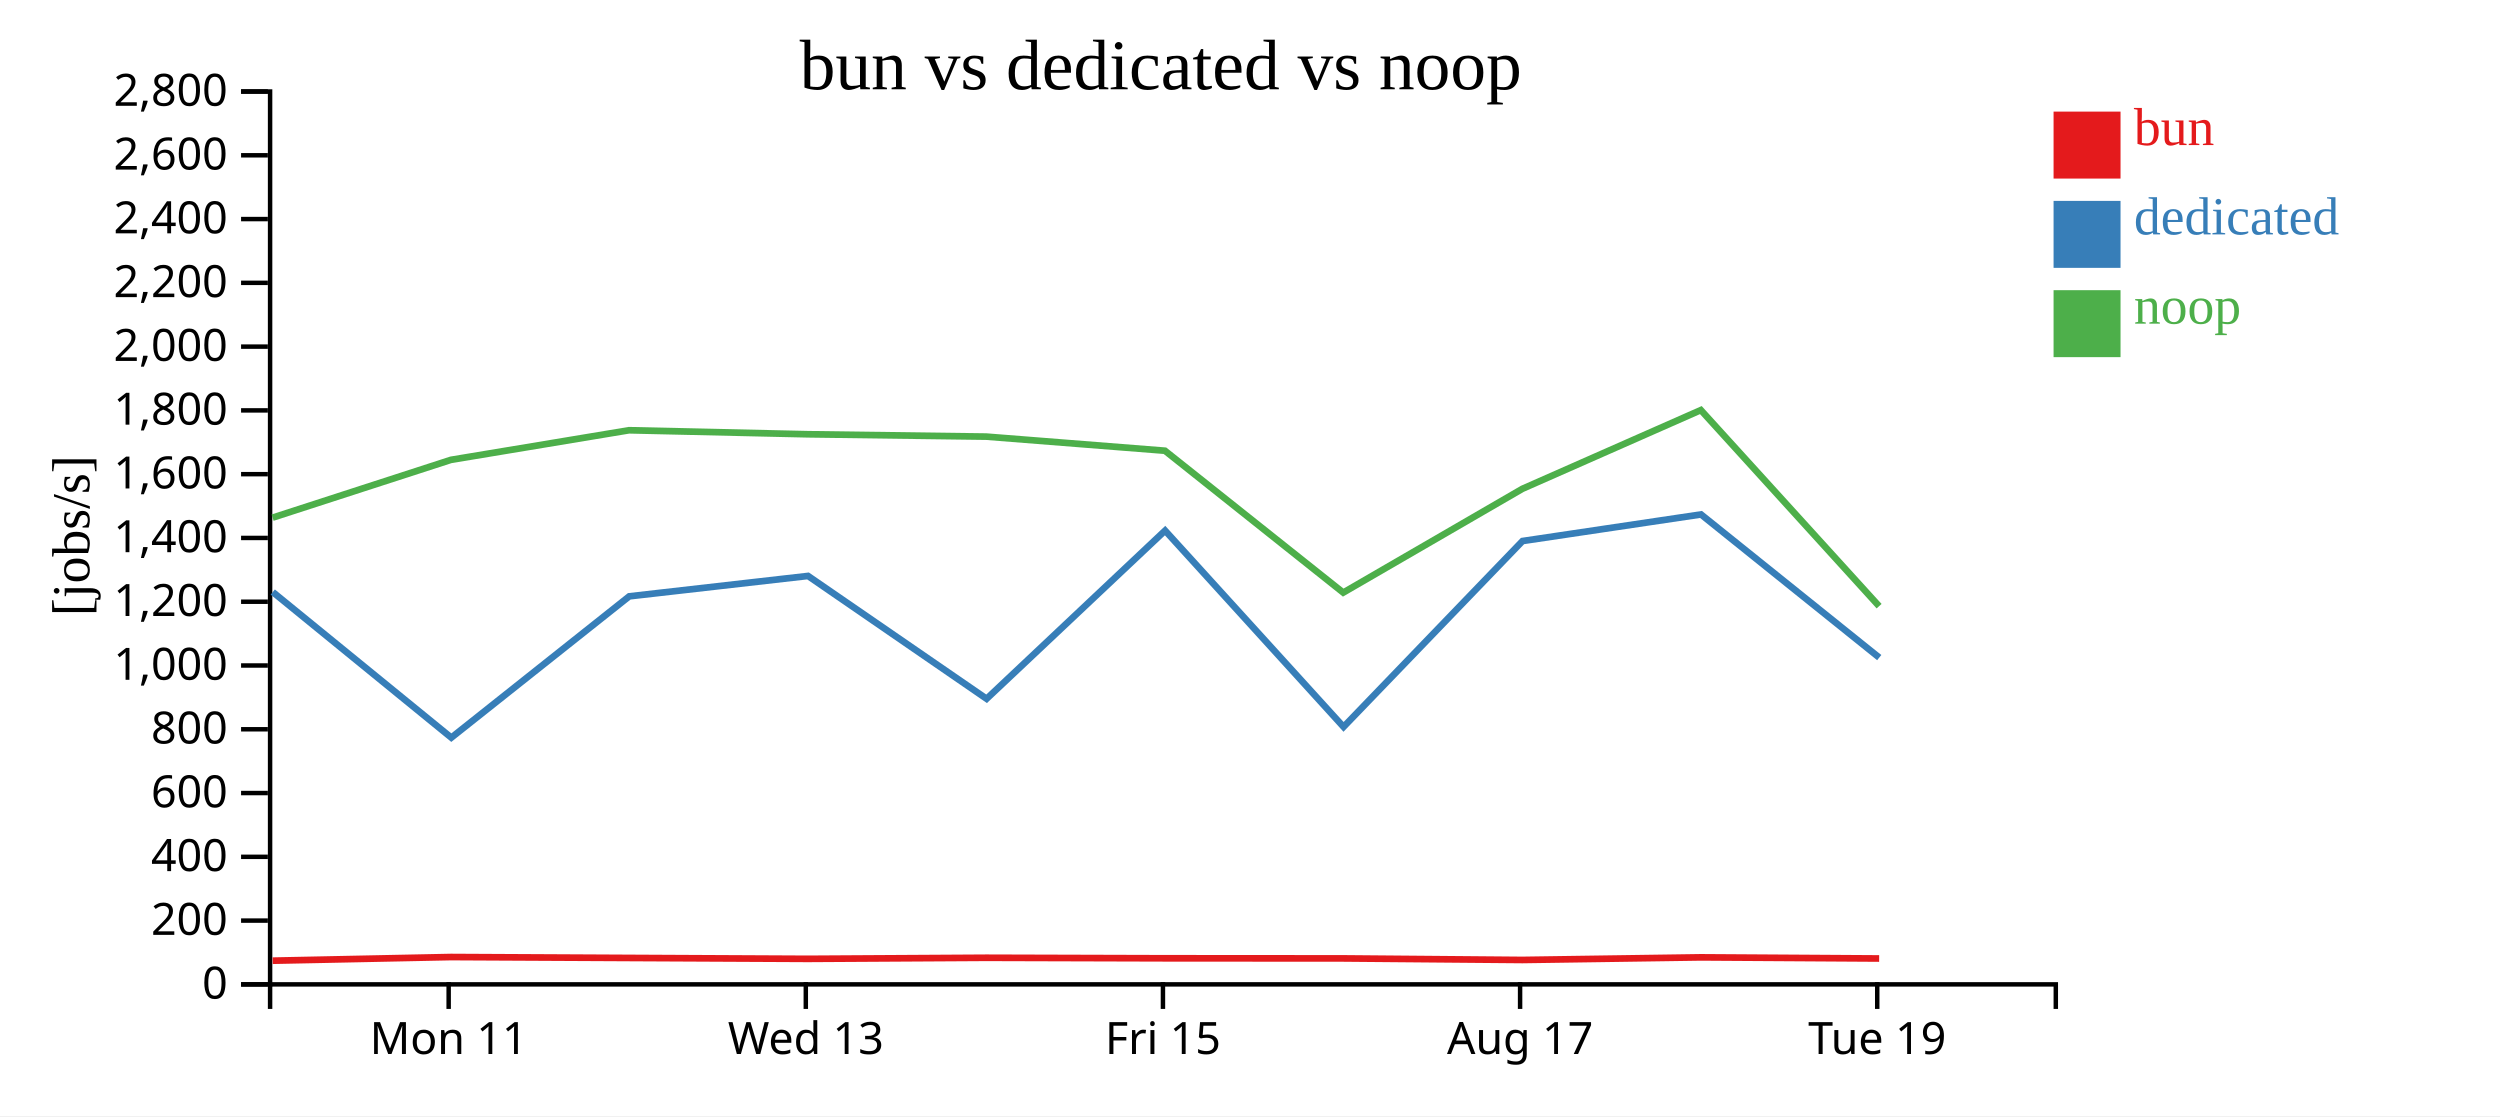
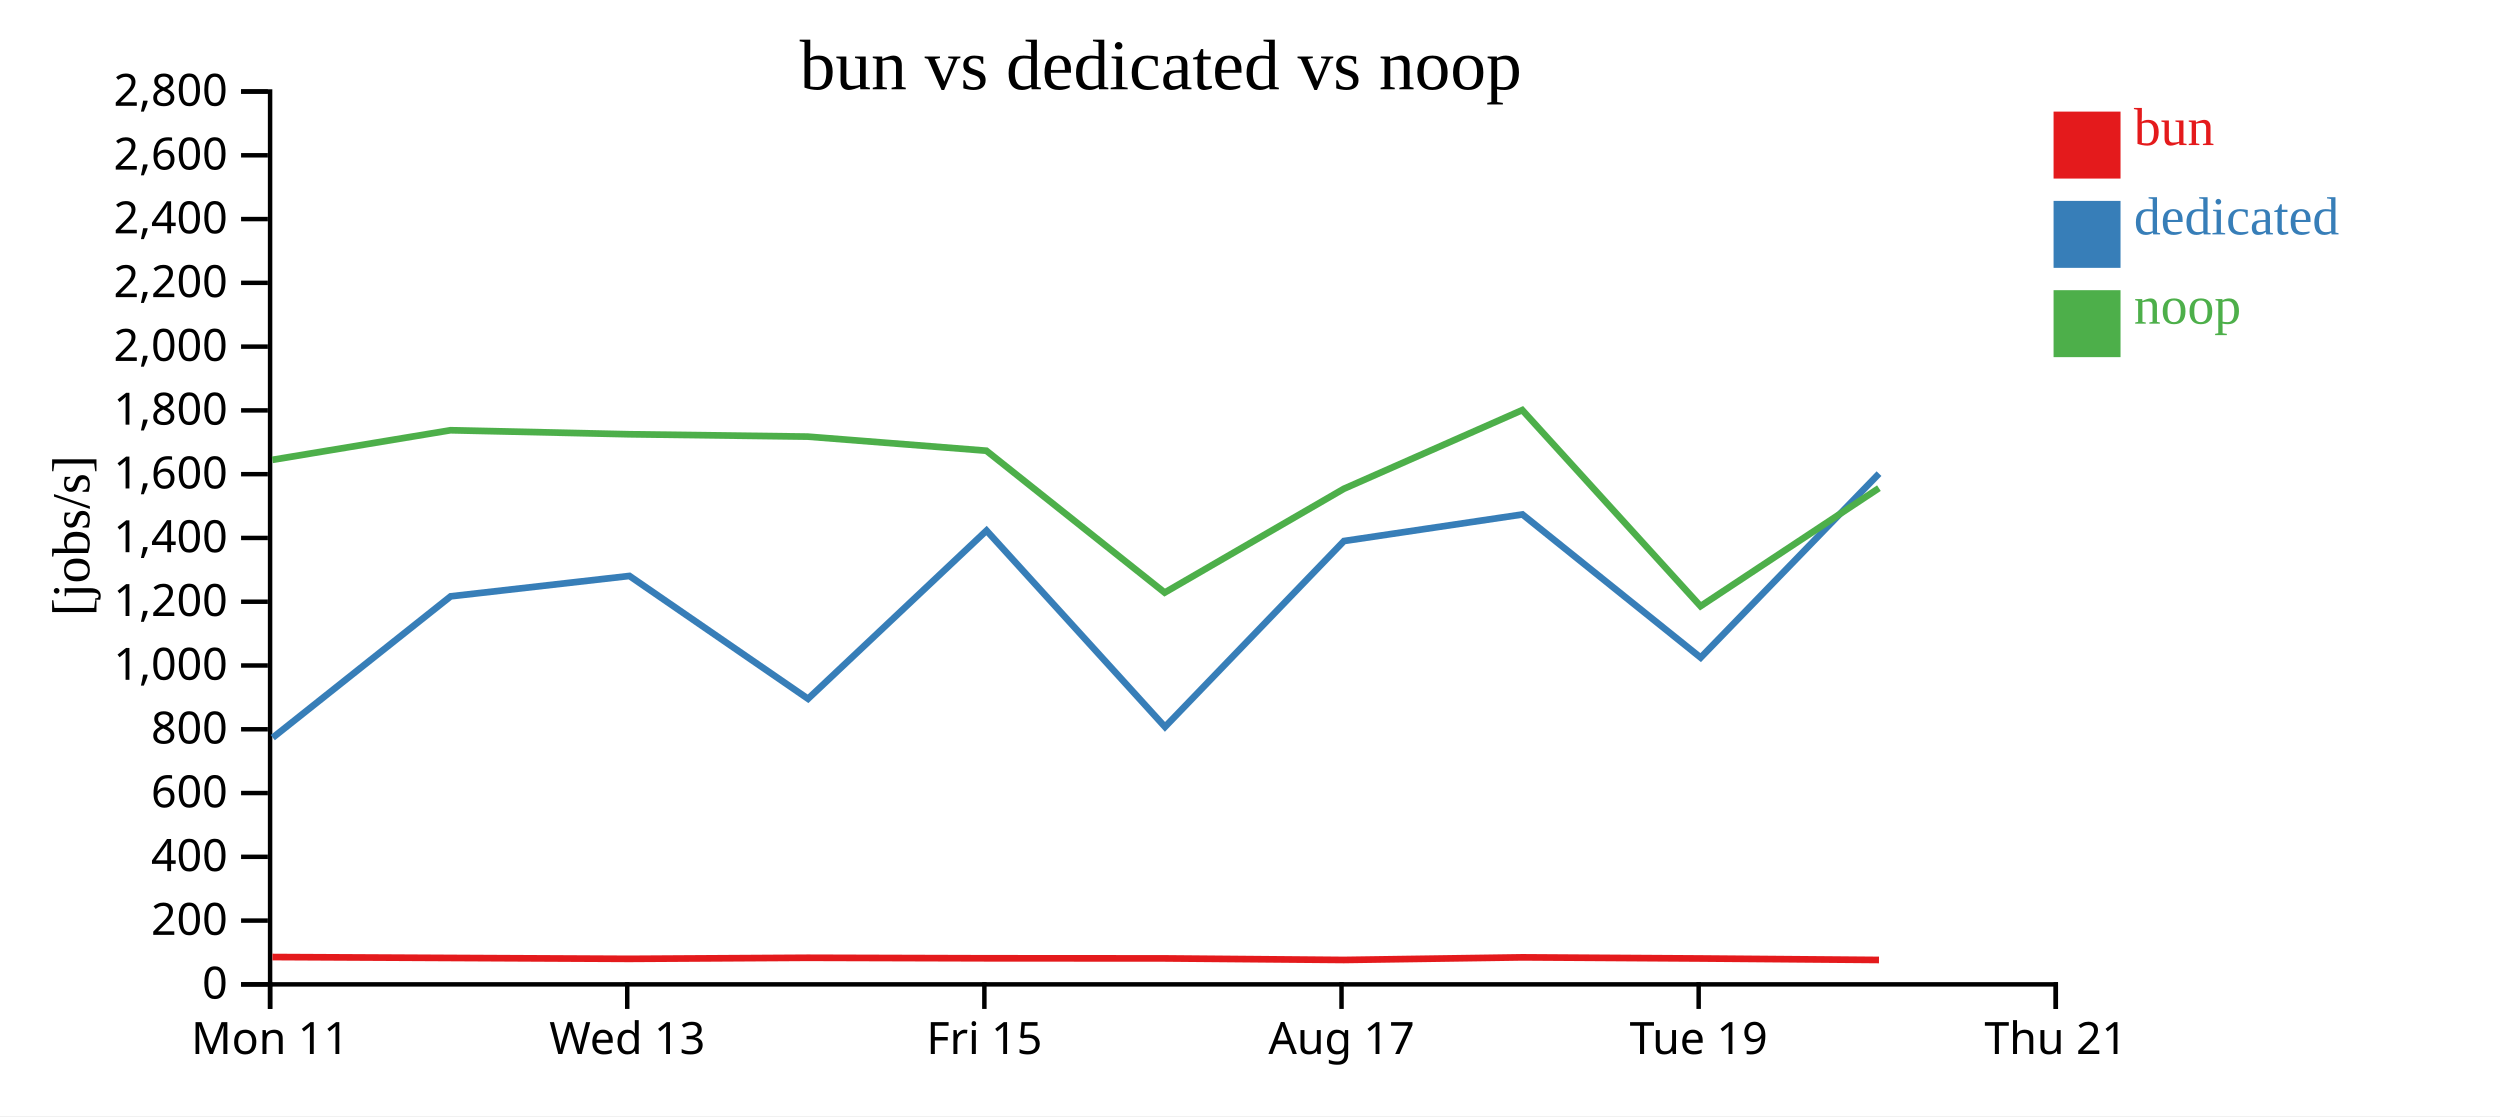
<svg xmlns="http://www.w3.org/2000/svg" width="560" height="250">
  <rect width="100%" height="100%" fill="white" />
  <g transform="translate(60,20)">
    <g transform="translate(0,200)" fill="none" font-size="10" font-family="sans-serif" text-anchor="middle">
      <path class="domain" stroke="currentColor" d="M0.5,6V0.5H400.5V6" />
-       <g class="tick" opacity="1" transform="translate(40.5,0)">
+       <g class="tick" opacity="1" transform="translate(0.5,0)">
        <line stroke="currentColor" y2="6" />
        <text fill="currentColor" y="9" dy="0.71em">Mon 11</text>
      </g>
-       <g class="tick" opacity="1" transform="translate(120.5,0)">
+       <g class="tick" opacity="1" transform="translate(80.5,0)">
        <line stroke="currentColor" y2="6" />
        <text fill="currentColor" y="9" dy="0.71em">Wed 13</text>
      </g>
-       <g class="tick" opacity="1" transform="translate(200.5,0)">
+       <g class="tick" opacity="1" transform="translate(160.5,0)">
        <line stroke="currentColor" y2="6" />
        <text fill="currentColor" y="9" dy="0.71em">Fri 15</text>
      </g>
-       <g class="tick" opacity="1" transform="translate(280.5,0)">
+       <g class="tick" opacity="1" transform="translate(240.5,0)">
        <line stroke="currentColor" y2="6" />
        <text fill="currentColor" y="9" dy="0.71em">Aug 17</text>
      </g>
-       <g class="tick" opacity="1" transform="translate(360.5,0)">
+       <g class="tick" opacity="1" transform="translate(320.5,0)">
        <line stroke="currentColor" y2="6" />
        <text fill="currentColor" y="9" dy="0.71em">Tue 19</text>
+       </g>
+       <g class="tick" opacity="1" transform="translate(400.5,0)">
+         <line stroke="currentColor" y2="6" />
+         <text fill="currentColor" y="9" dy="0.71em">Thu 21</text>
      </g>
    </g>
    <g fill="none" font-size="10" font-family="sans-serif" text-anchor="end">
      <path class="domain" stroke="currentColor" d="M-6,200.5H0.5V0.5H-6" />
      <g class="tick" opacity="1" transform="translate(0,200.5)">
        <line stroke="currentColor" x2="-6" />
        <text fill="currentColor" x="-9" dy="0.32em">0</text>
      </g>
      <g class="tick" opacity="1" transform="translate(0,186.2143)">
        <line stroke="currentColor" x2="-6" />
        <text fill="currentColor" x="-9" dy="0.32em">200</text>
      </g>
      <g class="tick" opacity="1" transform="translate(0,171.9286)">
        <line stroke="currentColor" x2="-6" />
        <text fill="currentColor" x="-9" dy="0.32em">400</text>
      </g>
      <g class="tick" opacity="1" transform="translate(0,157.6429)">
        <line stroke="currentColor" x2="-6" />
        <text fill="currentColor" x="-9" dy="0.32em">600</text>
      </g>
      <g class="tick" opacity="1" transform="translate(0,143.3571)">
        <line stroke="currentColor" x2="-6" />
        <text fill="currentColor" x="-9" dy="0.32em">800</text>
      </g>
      <g class="tick" opacity="1" transform="translate(0,129.0714)">
        <line stroke="currentColor" x2="-6" />
        <text fill="currentColor" x="-9" dy="0.32em">1,000</text>
      </g>
      <g class="tick" opacity="1" transform="translate(0,114.7857)">
        <line stroke="currentColor" x2="-6" />
        <text fill="currentColor" x="-9" dy="0.32em">1,200</text>
      </g>
      <g class="tick" opacity="1" transform="translate(0,100.5)">
        <line stroke="currentColor" x2="-6" />
        <text fill="currentColor" x="-9" dy="0.32em">1,400</text>
      </g>
      <g class="tick" opacity="1" transform="translate(0,86.21429)">
        <line stroke="currentColor" x2="-6" />
        <text fill="currentColor" x="-9" dy="0.32em">1,600</text>
      </g>
      <g class="tick" opacity="1" transform="translate(0,71.92857)">
        <line stroke="currentColor" x2="-6" />
        <text fill="currentColor" x="-9" dy="0.32em">1,800</text>
      </g>
      <g class="tick" opacity="1" transform="translate(0,57.64286)">
        <line stroke="currentColor" x2="-6" />
        <text fill="currentColor" x="-9" dy="0.32em">2,000</text>
      </g>
      <g class="tick" opacity="1" transform="translate(0,43.35714)">
        <line stroke="currentColor" x2="-6" />
        <text fill="currentColor" x="-9" dy="0.32em">2,200</text>
      </g>
      <g class="tick" opacity="1" transform="translate(0,29.07143)">
        <line stroke="currentColor" x2="-6" />
        <text fill="currentColor" x="-9" dy="0.32em">2,400</text>
      </g>
      <g class="tick" opacity="1" transform="translate(0,14.78571)">
        <line stroke="currentColor" x2="-6" />
        <text fill="currentColor" x="-9" dy="0.32em">2,600</text>
      </g>
      <g class="tick" opacity="1" transform="translate(0,0.5)">
        <line stroke="currentColor" x2="-6" />
        <text fill="currentColor" x="-9" dy="0.32em">2,800</text>
      </g>
    </g>
    <text text-anchor="middle" style="font-size: 12px" transform="rotate(-90)" y="-40" x="-100">[jobs/s]</text>
    <text text-anchor="middle" style="font-size: 16px" y="0" x="200">bun vs dedicated vs noop</text>
-     <path class="line" fill="none" stroke="#e41a1c" stroke-width="1.5" d="M1.077,195.196L41.022,194.377L80.916,194.581L120.944,194.781L160.93,194.541L200.958,194.658L240.898,194.685L281.025,195.031L321.001,194.448L360.93,194.702" />
-     <path class="line" fill="none" stroke="#377eb8" stroke-width="1.5" d="M1.099,112.617L41.095,145.232L80.954,113.578L120.995,109.012L160.999,136.529L200.981,98.852L240.955,142.823L281.049,101.19L321.025,95.234L360.948,127.304" />
-     <path class="line" fill="none" stroke="#4daf4a" stroke-width="1.5" d="M1.063,95.953L41.009,83.004L80.903,76.376L120.932,77.275L160.918,77.802L200.946,80.963L240.885,112.741L281.012,89.494L320.989,71.859L360.917,115.781" />
+     <path class="line" fill="none" stroke="#e41a1c" stroke-width="1.5" d="M1.022,194.377L40.916,194.581L80.944,194.781L120.93,194.541L160.958,194.658L200.898,194.685L241.025,195.031L281.001,194.448L320.93,194.702L360.892,195.032" />
+     <path class="line" fill="none" stroke="#377eb8" stroke-width="1.5" d="M1.095,145.232L40.954,113.578L80.995,109.012L120.999,136.529L160.981,98.852L200.955,142.823L241.049,101.19L281.025,95.234L320.948,127.304L360.897,86.095" />
+     <path class="line" fill="none" stroke="#4daf4a" stroke-width="1.5" d="M1.009,83.004L40.903,76.376L80.932,77.275L120.918,77.802L160.946,80.963L200.885,112.741L241.012,89.494L280.989,71.859L320.917,115.781L360.879,89.346" />
    <rect class="dot" x="400" y="5" width="15" height="15" style="fill: #e41a1c;" />
    <rect class="dot" x="400" y="25" width="15" height="15" style="fill: #377eb8;" />
    <rect class="dot" x="400" y="45" width="15" height="15" style="fill: #4daf4a;" />
    <text class="label" x="418" y="12.5" style="fill: #e41a1c; alignment-baseline: middle;" text-anchor="left">bun</text>
    <text class="label" x="418" y="32.5" style="fill: #377eb8; alignment-baseline: middle;" text-anchor="left">dedicated</text>
    <text class="label" x="418" y="52.5" style="fill: #4daf4a; alignment-baseline: middle;" text-anchor="left">noop</text>
  </g>
</svg>
